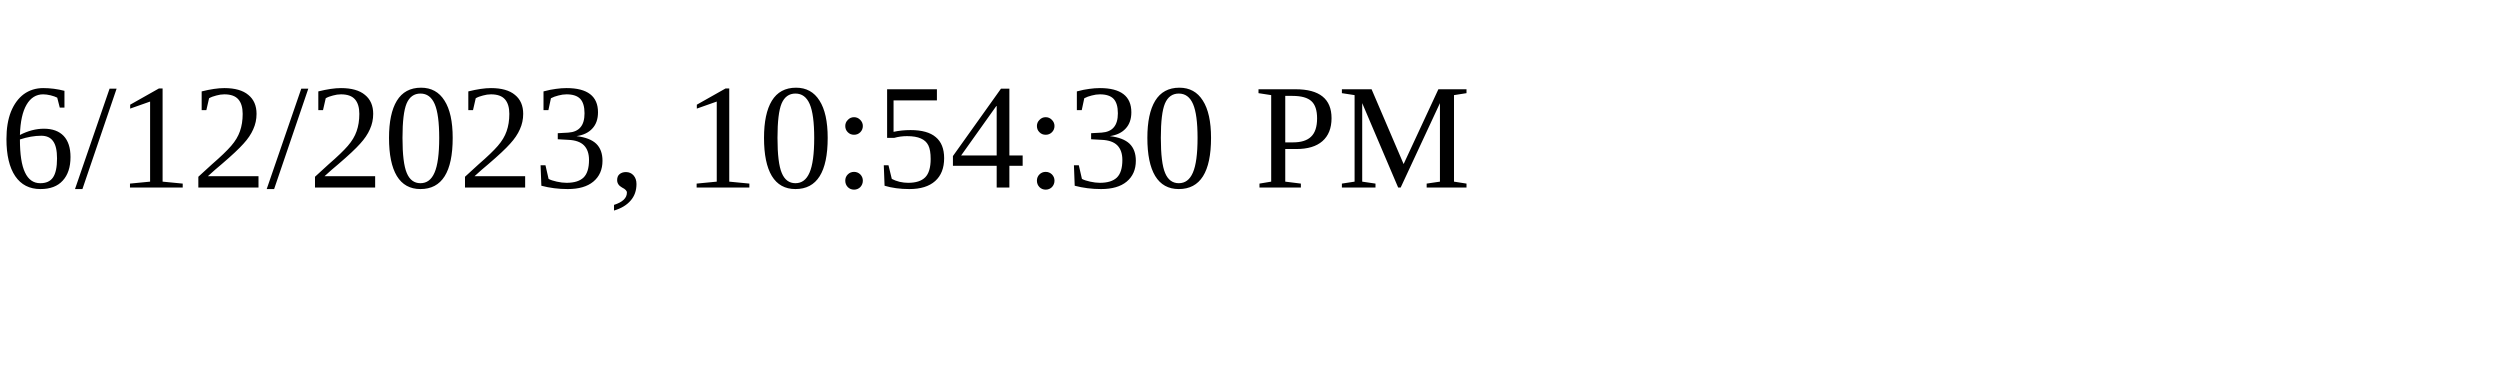
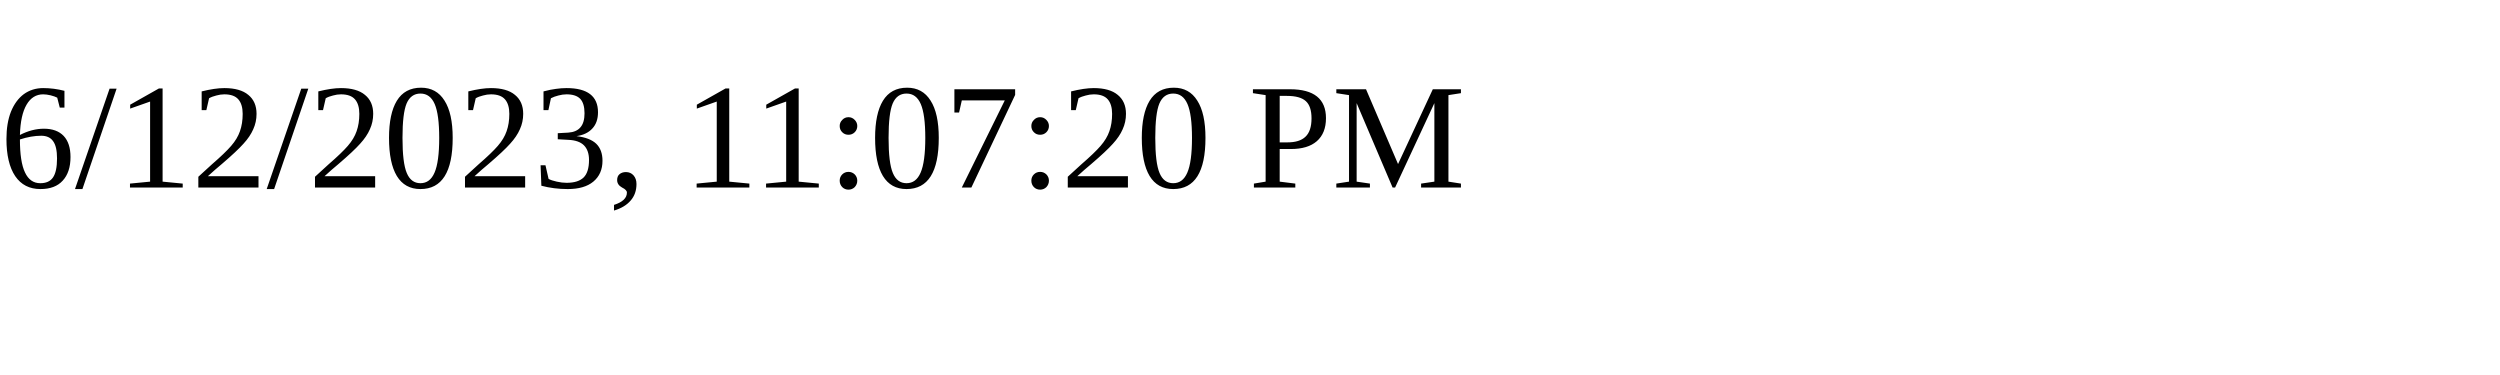
<svg xmlns="http://www.w3.org/2000/svg" height="30" width="200">
-   <text x="0" y="15">6/12/2023, 10:54:30 PM</text>
+   <text x="0" y="15">6/12/2023, 11:07:20 PM</text>
</svg>
